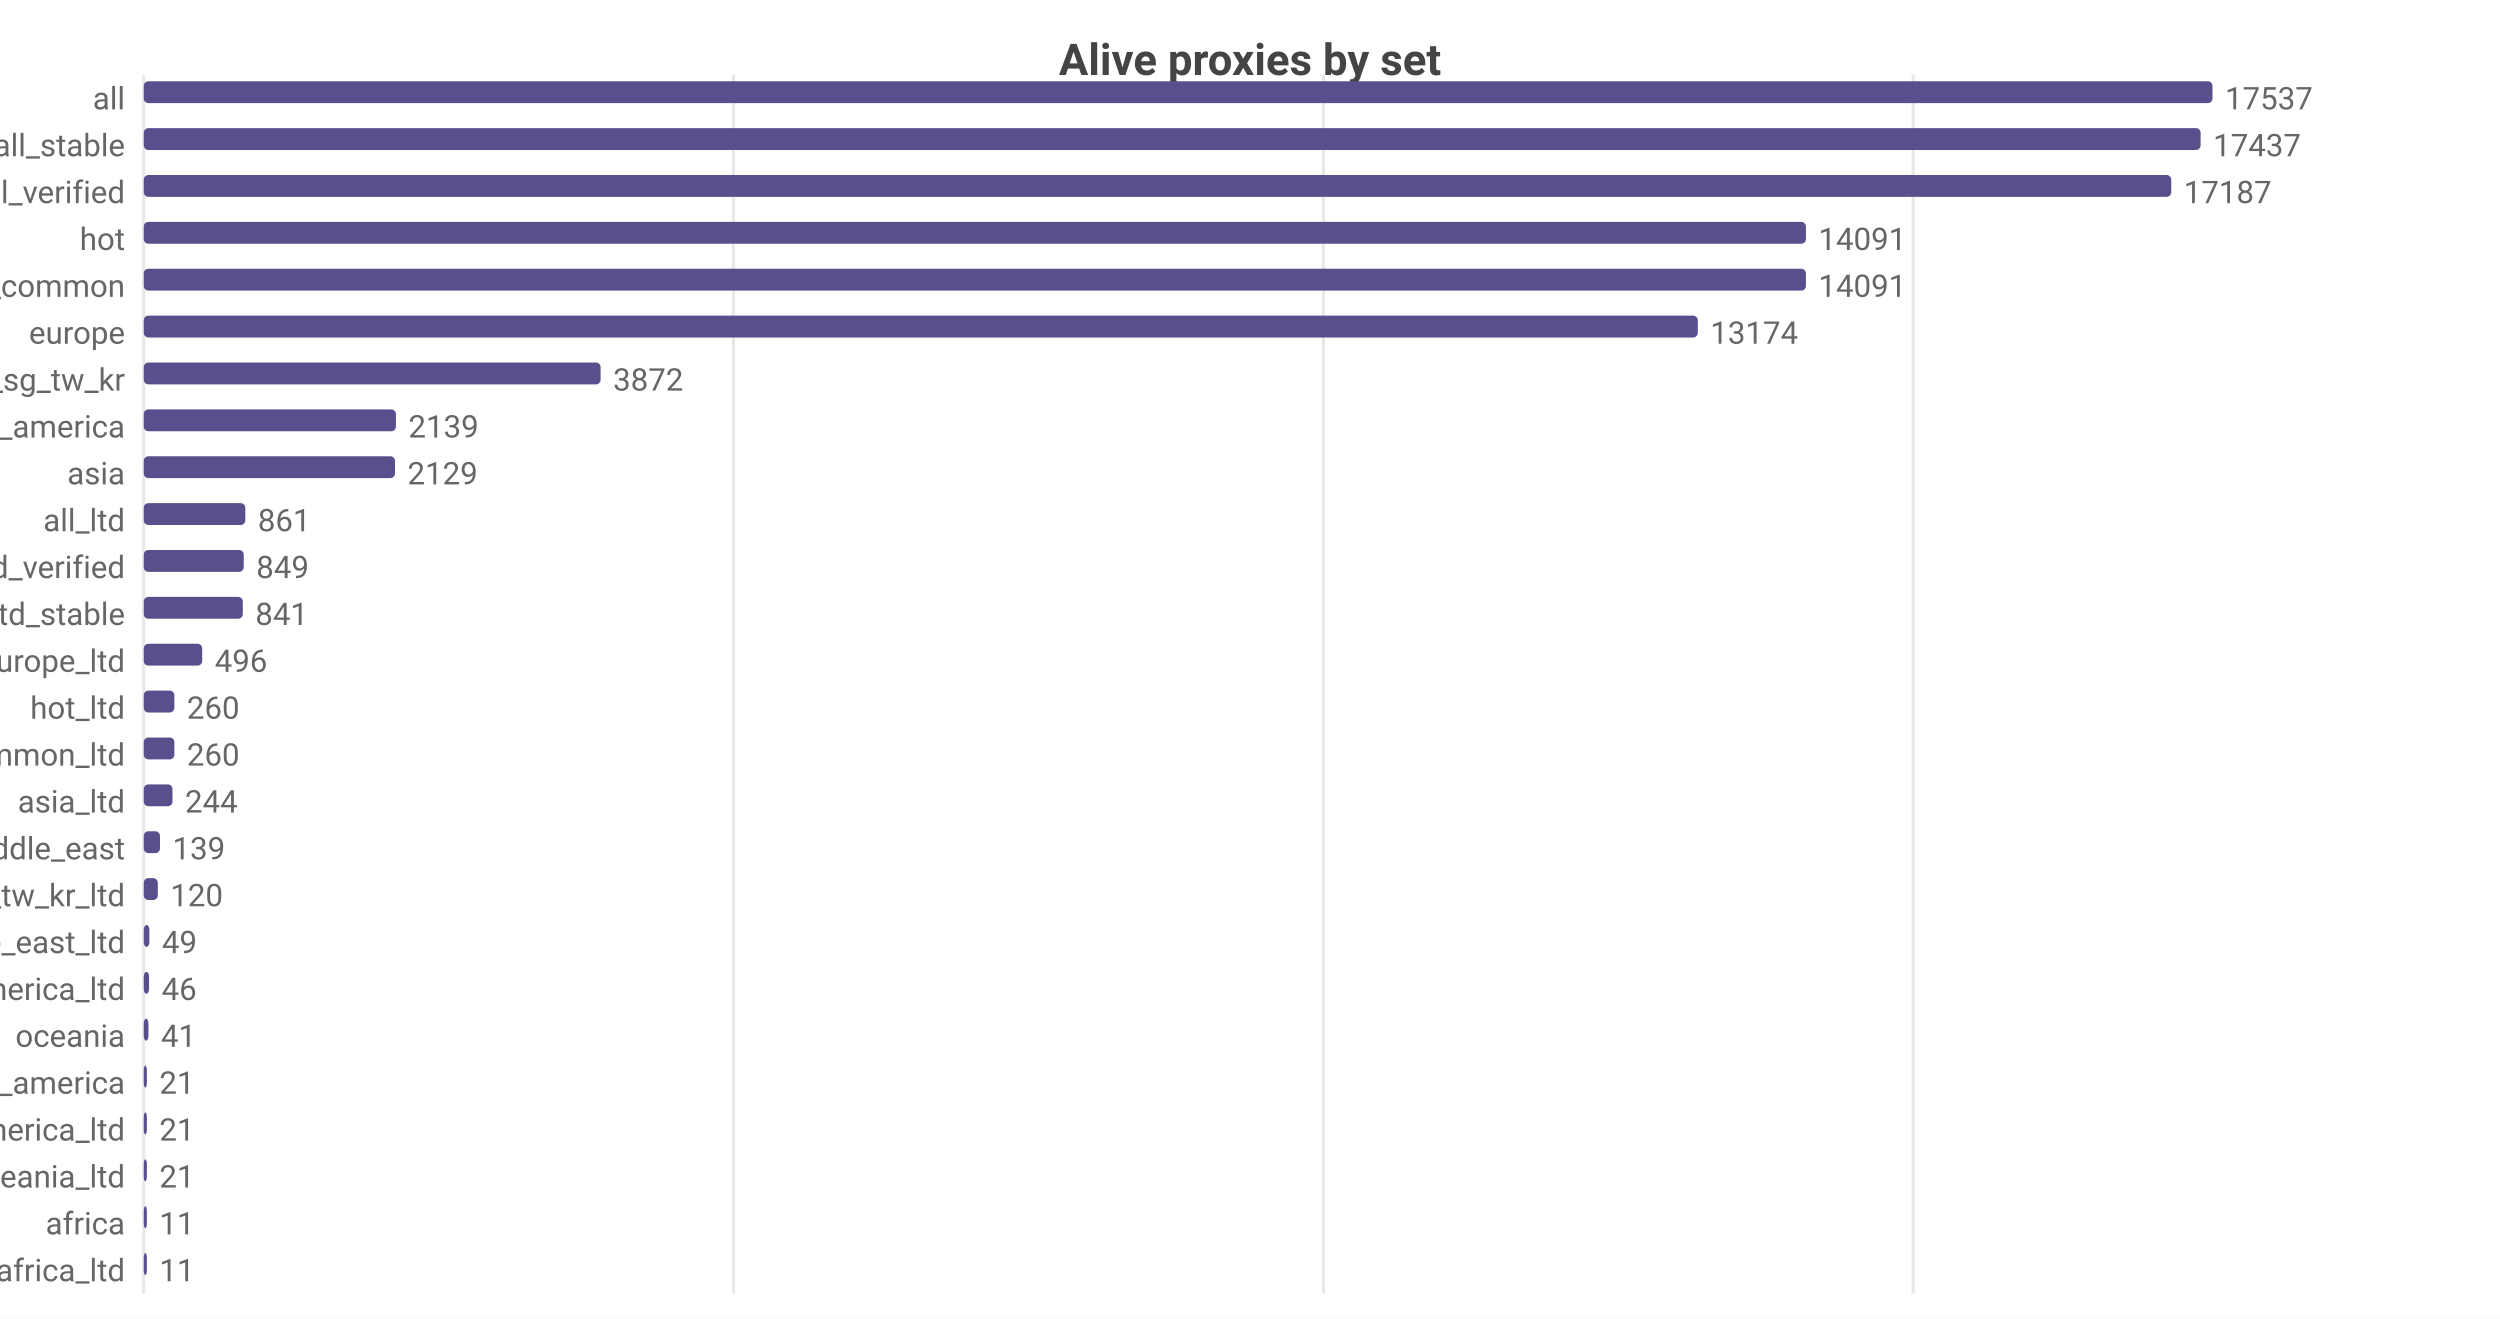
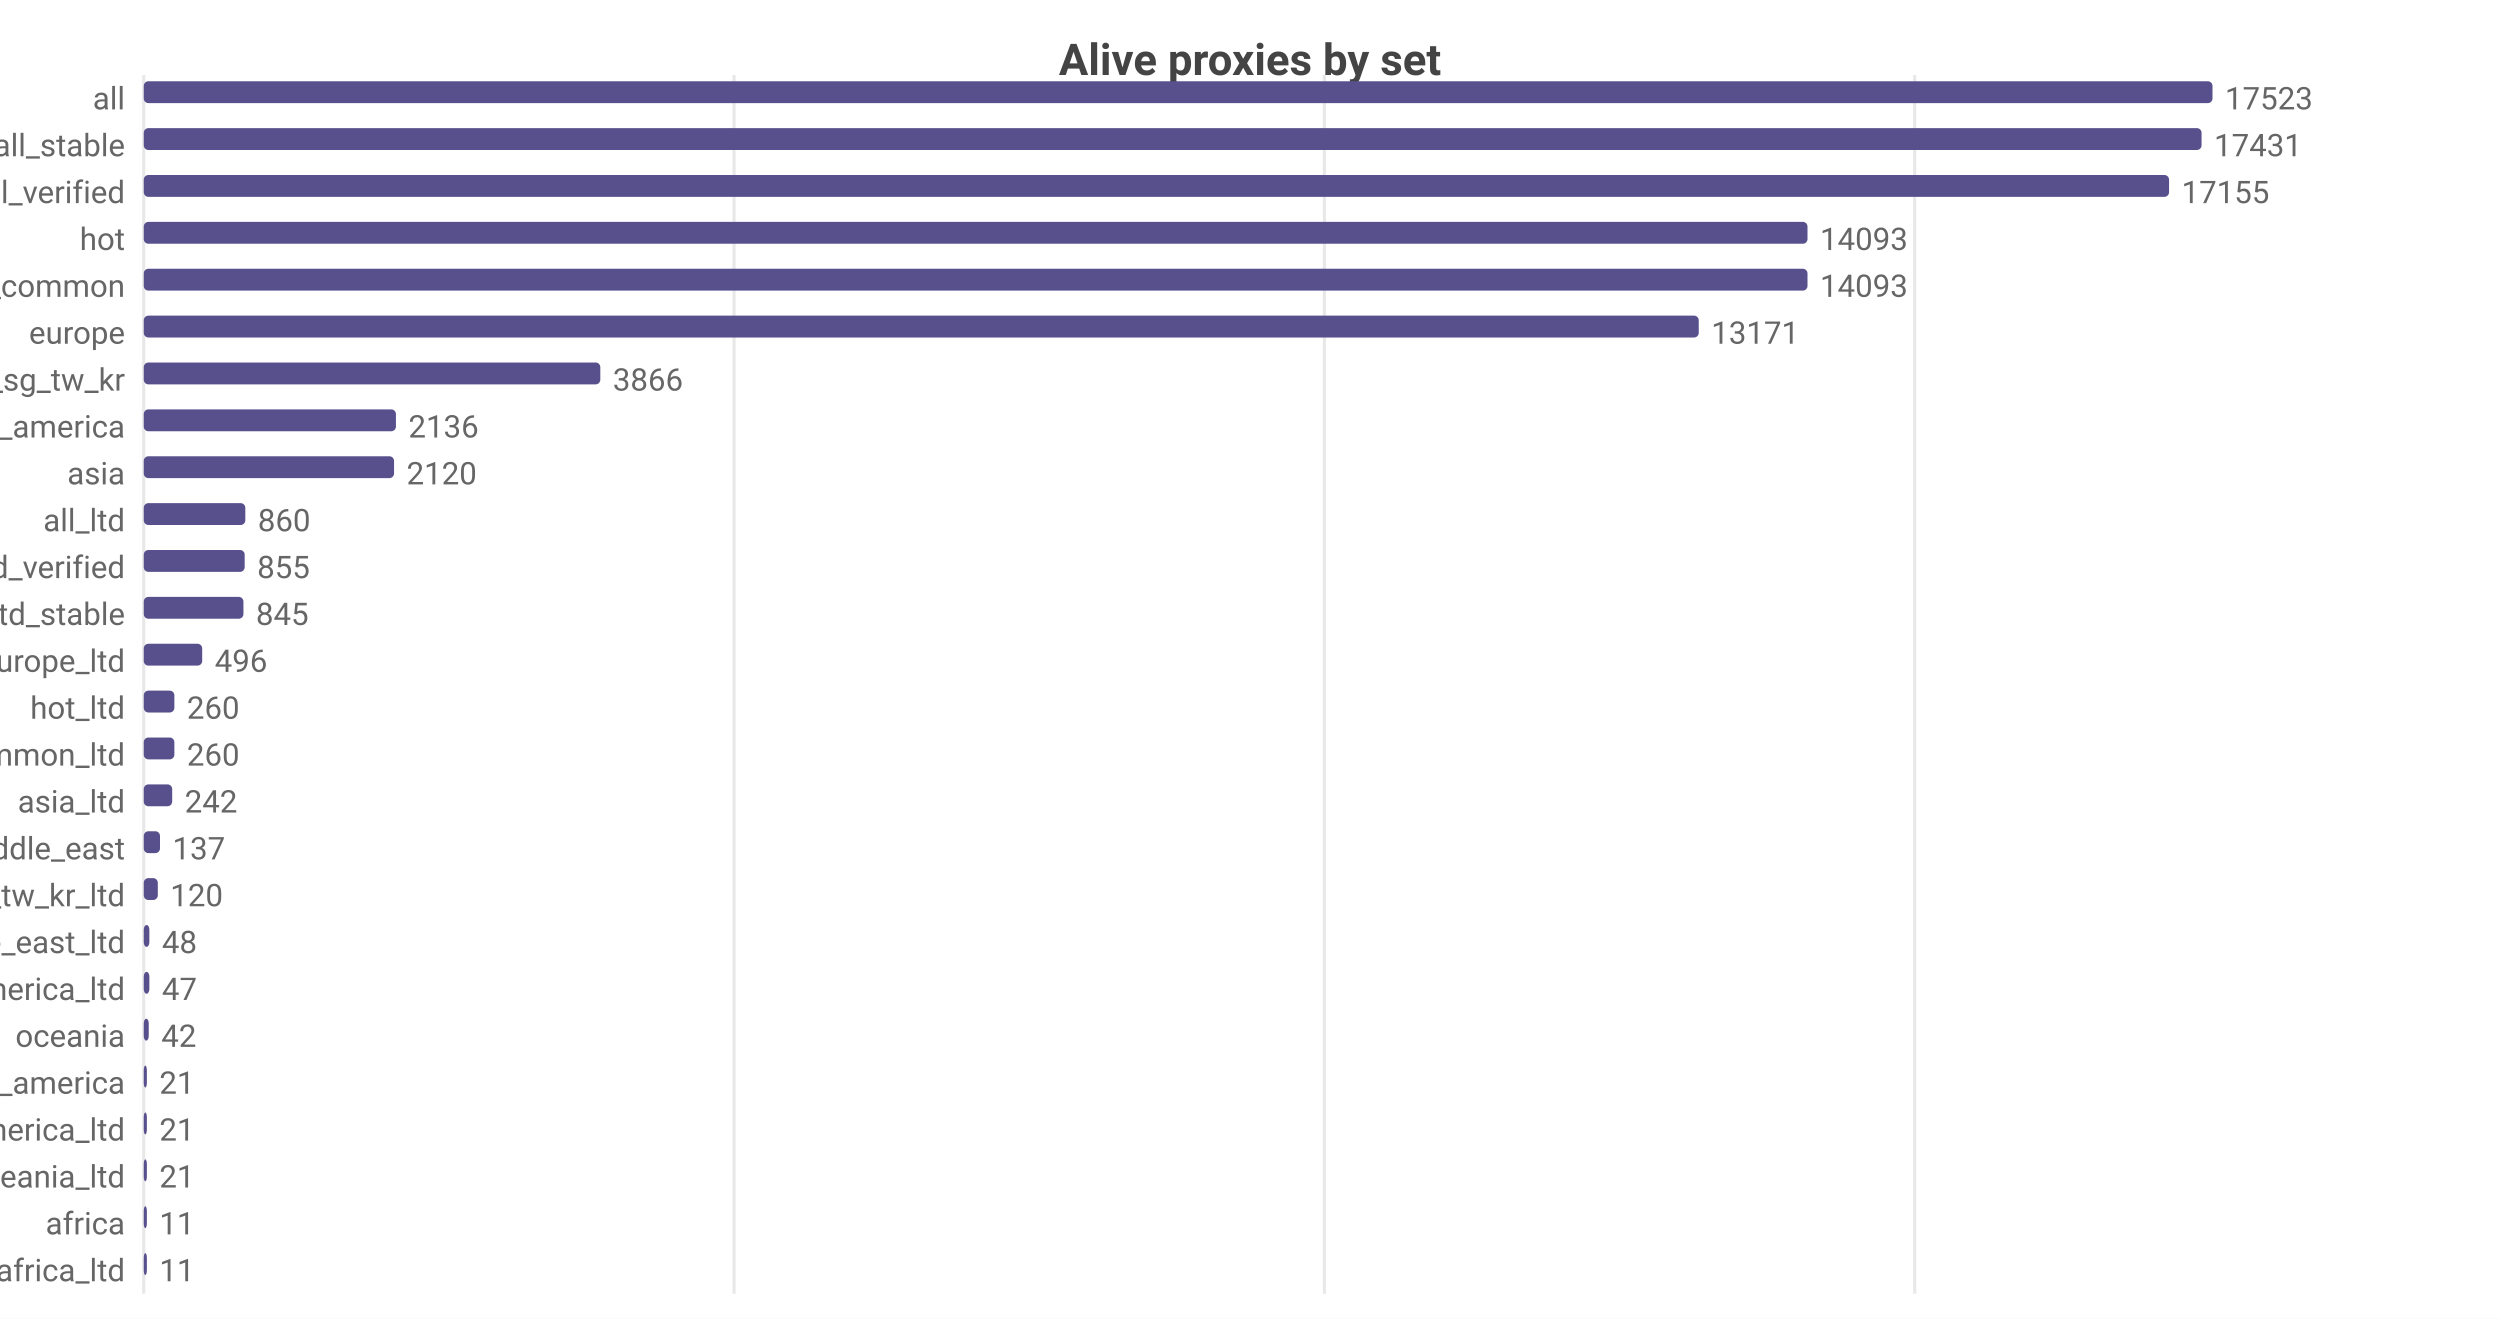
<svg xmlns="http://www.w3.org/2000/svg" width="800" height="422" viewBox="0 0 800 422">
  <rect width="800" height="422" fill="#ffffff" />
  <style>text{font-family:system-ui,-apple-system,'Segoe UI',Roboto,sans-serif}.g{stroke:#e8e8e8;stroke-width:1}.a{stroke:#999;stroke-width:1}.t{font-size:10px;fill:#666}.m{font-size:10px;text-anchor:middle;fill:#666}.e{font-size:10px;text-anchor:end;fill:#666}.l{font-size:11px;fill:#333}.tt{font-size:14px;font-weight:600;text-anchor:middle;fill:#444}.em{font-size:13px;text-anchor:middle;fill:#999}</style>
  <text class="tt" x="400.0" y="24">Alive proxies by set</text>
  <line class="g" x1="46" y1="24" x2="46" y2="414" />
-   <line class="g" x1="234.7" y1="24" x2="234.7" y2="414" />
-   <line class="g" x1="423.5" y1="24" x2="423.5" y2="414" />
-   <line class="g" x1="612.2" y1="24" x2="612.2" y2="414" />
+   <line class="g" x1="234.9" y1="24" x2="234.9" y2="414" />
+   <line class="g" x1="423.8" y1="24" x2="423.8" y2="414" />
+   <line class="g" x1="612.7" y1="24" x2="612.7" y2="414" />
  <text class="e" x="40" y="35">all</text>
  <rect x="46" y="26" width="662" height="7" fill="#58508d" rx="1.5" />
-   <text class="t" x="712" y="35">17537</text>
+   <text class="t" x="712" y="35">17523</text>
  <text class="e" x="40" y="50">all_stable</text>
-   <rect x="46" y="41" width="658.2" height="7" fill="#58508d" rx="1.5" />
-   <text class="t" x="708.2" y="50">17437</text>
+   <rect x="46" y="41" width="658.5" height="7" fill="#58508d" rx="1.5" />
+   <text class="t" x="708.5" y="50">17431</text>
  <text class="e" x="40" y="65">all_verified</text>
-   <rect x="46" y="56" width="648.8" height="7" fill="#58508d" rx="1.5" />
-   <text class="t" x="698.8" y="65">17187</text>
+   <rect x="46" y="56" width="648.1" height="7" fill="#58508d" rx="1.5" />
+   <text class="t" x="698.1" y="65">17155</text>
  <text class="e" x="40" y="80">hot</text>
-   <rect x="46" y="71" width="531.9" height="7" fill="#58508d" rx="1.5" />
-   <text class="t" x="581.9" y="80">14091</text>
+   <rect x="46" y="71" width="532.4" height="7" fill="#58508d" rx="1.5" />
+   <text class="t" x="582.4" y="80">14093</text>
  <text class="e" x="40" y="95">cn_common</text>
-   <rect x="46" y="86" width="531.9" height="7" fill="#58508d" rx="1.5" />
-   <text class="t" x="581.9" y="95">14091</text>
+   <rect x="46" y="86" width="532.4" height="7" fill="#58508d" rx="1.5" />
+   <text class="t" x="582.4" y="95">14093</text>
  <text class="e" x="40" y="110">europe</text>
-   <rect x="46" y="101" width="497.3" height="7" fill="#58508d" rx="1.5" />
-   <text class="t" x="547.3" y="110">13174</text>
+   <rect x="46" y="101" width="497.6" height="7" fill="#58508d" rx="1.5" />
+   <text class="t" x="547.6" y="110">13171</text>
  <text class="e" x="40" y="125">hk_us_jp_sg_tw_kr</text>
-   <rect x="46" y="116" width="146.2" height="7" fill="#58508d" rx="1.5" />
-   <text class="t" x="196.2" y="125">3872</text>
+   <rect x="46" y="116" width="146.1" height="7" fill="#58508d" rx="1.5" />
+   <text class="t" x="196.1" y="125">3866</text>
  <text class="e" x="40" y="140">north_america</text>
  <rect x="46" y="131" width="80.7" height="7" fill="#58508d" rx="1.5" />
-   <text class="t" x="130.7" y="140">2139</text>
+   <text class="t" x="130.7" y="140">2136</text>
  <text class="e" x="40" y="155">asia</text>
-   <rect x="46" y="146" width="80.4" height="7" fill="#58508d" rx="1.5" />
-   <text class="t" x="130.4" y="155">2129</text>
+   <rect x="46" y="146" width="80.1" height="7" fill="#58508d" rx="1.5" />
+   <text class="t" x="130.1" y="155">2120</text>
  <text class="e" x="40" y="170">all_ltd</text>
  <rect x="46" y="161" width="32.5" height="7" fill="#58508d" rx="1.5" />
-   <text class="t" x="82.5" y="170">861</text>
+   <text class="t" x="82.5" y="170">860</text>
  <text class="e" x="40" y="185">all_ltd_verified</text>
-   <rect x="46" y="176" width="32.0" height="7" fill="#58508d" rx="1.5" />
-   <text class="t" x="82.0" y="185">849</text>
+   <rect x="46" y="176" width="32.3" height="7" fill="#58508d" rx="1.5" />
+   <text class="t" x="82.3" y="185">855</text>
  <text class="e" x="40" y="200">all_ltd_stable</text>
-   <rect x="46" y="191" width="31.7" height="7" fill="#58508d" rx="1.5" />
-   <text class="t" x="81.7" y="200">841</text>
+   <rect x="46" y="191" width="31.9" height="7" fill="#58508d" rx="1.5" />
+   <text class="t" x="81.9" y="200">845</text>
  <text class="e" x="40" y="215">europe_ltd</text>
  <rect x="46" y="206" width="18.7" height="7" fill="#58508d" rx="1.5" />
  <text class="t" x="68.7" y="215">496</text>
  <text class="e" x="40" y="230">hot_ltd</text>
  <rect x="46" y="221" width="9.8" height="7" fill="#58508d" rx="1.5" />
  <text class="t" x="59.8" y="230">260</text>
  <text class="e" x="40" y="245">cn_common_ltd</text>
  <rect x="46" y="236" width="9.8" height="7" fill="#58508d" rx="1.5" />
  <text class="t" x="59.8" y="245">260</text>
  <text class="e" x="40" y="260">asia_ltd</text>
-   <rect x="46" y="251" width="9.2" height="7" fill="#58508d" rx="1.5" />
-   <text class="t" x="59.2" y="260">244</text>
+   <rect x="46" y="251" width="9.1" height="7" fill="#58508d" rx="1.5" />
+   <text class="t" x="59.1" y="260">242</text>
  <text class="e" x="40" y="275">middle_east</text>
  <rect x="46" y="266" width="5.2" height="7" fill="#58508d" rx="1.5" />
-   <text class="t" x="55.2" y="275">139</text>
+   <text class="t" x="55.2" y="275">137</text>
  <text class="e" x="40" y="290">hk_us_jp_sg_tw_kr_ltd</text>
  <rect x="46" y="281" width="4.5" height="7" fill="#58508d" rx="1.5" />
  <text class="t" x="54.5" y="290">120</text>
  <text class="e" x="40" y="305">middle_east_ltd</text>
  <rect x="46" y="296" width="1.8" height="7" fill="#58508d" rx="1.5" />
-   <text class="t" x="51.8" y="305">49</text>
+   <text class="t" x="51.8" y="305">48</text>
  <text class="e" x="40" y="320">north_america_ltd</text>
-   <rect x="46" y="311" width="1.7" height="7" fill="#58508d" rx="1.5" />
-   <text class="t" x="51.7" y="320">46</text>
+   <rect x="46" y="311" width="1.8" height="7" fill="#58508d" rx="1.5" />
+   <text class="t" x="51.8" y="320">47</text>
  <text class="e" x="40" y="335">oceania</text>
-   <rect x="46" y="326" width="1.5" height="7" fill="#58508d" rx="1.5" />
-   <text class="t" x="51.5" y="335">41</text>
+   <rect x="46" y="326" width="1.6" height="7" fill="#58508d" rx="1.5" />
+   <text class="t" x="51.6" y="335">42</text>
  <text class="e" x="40" y="350">south_america</text>
  <rect x="46" y="341" width="1" height="7" fill="#58508d" rx="1.5" />
  <text class="t" x="51" y="350">21</text>
  <text class="e" x="40" y="365">south_america_ltd</text>
  <rect x="46" y="356" width="1" height="7" fill="#58508d" rx="1.5" />
  <text class="t" x="51" y="365">21</text>
  <text class="e" x="40" y="380">oceania_ltd</text>
  <rect x="46" y="371" width="1" height="7" fill="#58508d" rx="1.5" />
  <text class="t" x="51" y="380">21</text>
  <text class="e" x="40" y="395">africa</text>
  <rect x="46" y="386" width="1" height="7" fill="#58508d" rx="1.5" />
  <text class="t" x="51" y="395">11</text>
  <text class="e" x="40" y="410">africa_ltd</text>
  <rect x="46" y="401" width="1" height="7" fill="#58508d" rx="1.5" />
  <text class="t" x="51" y="410">11</text>
</svg>
